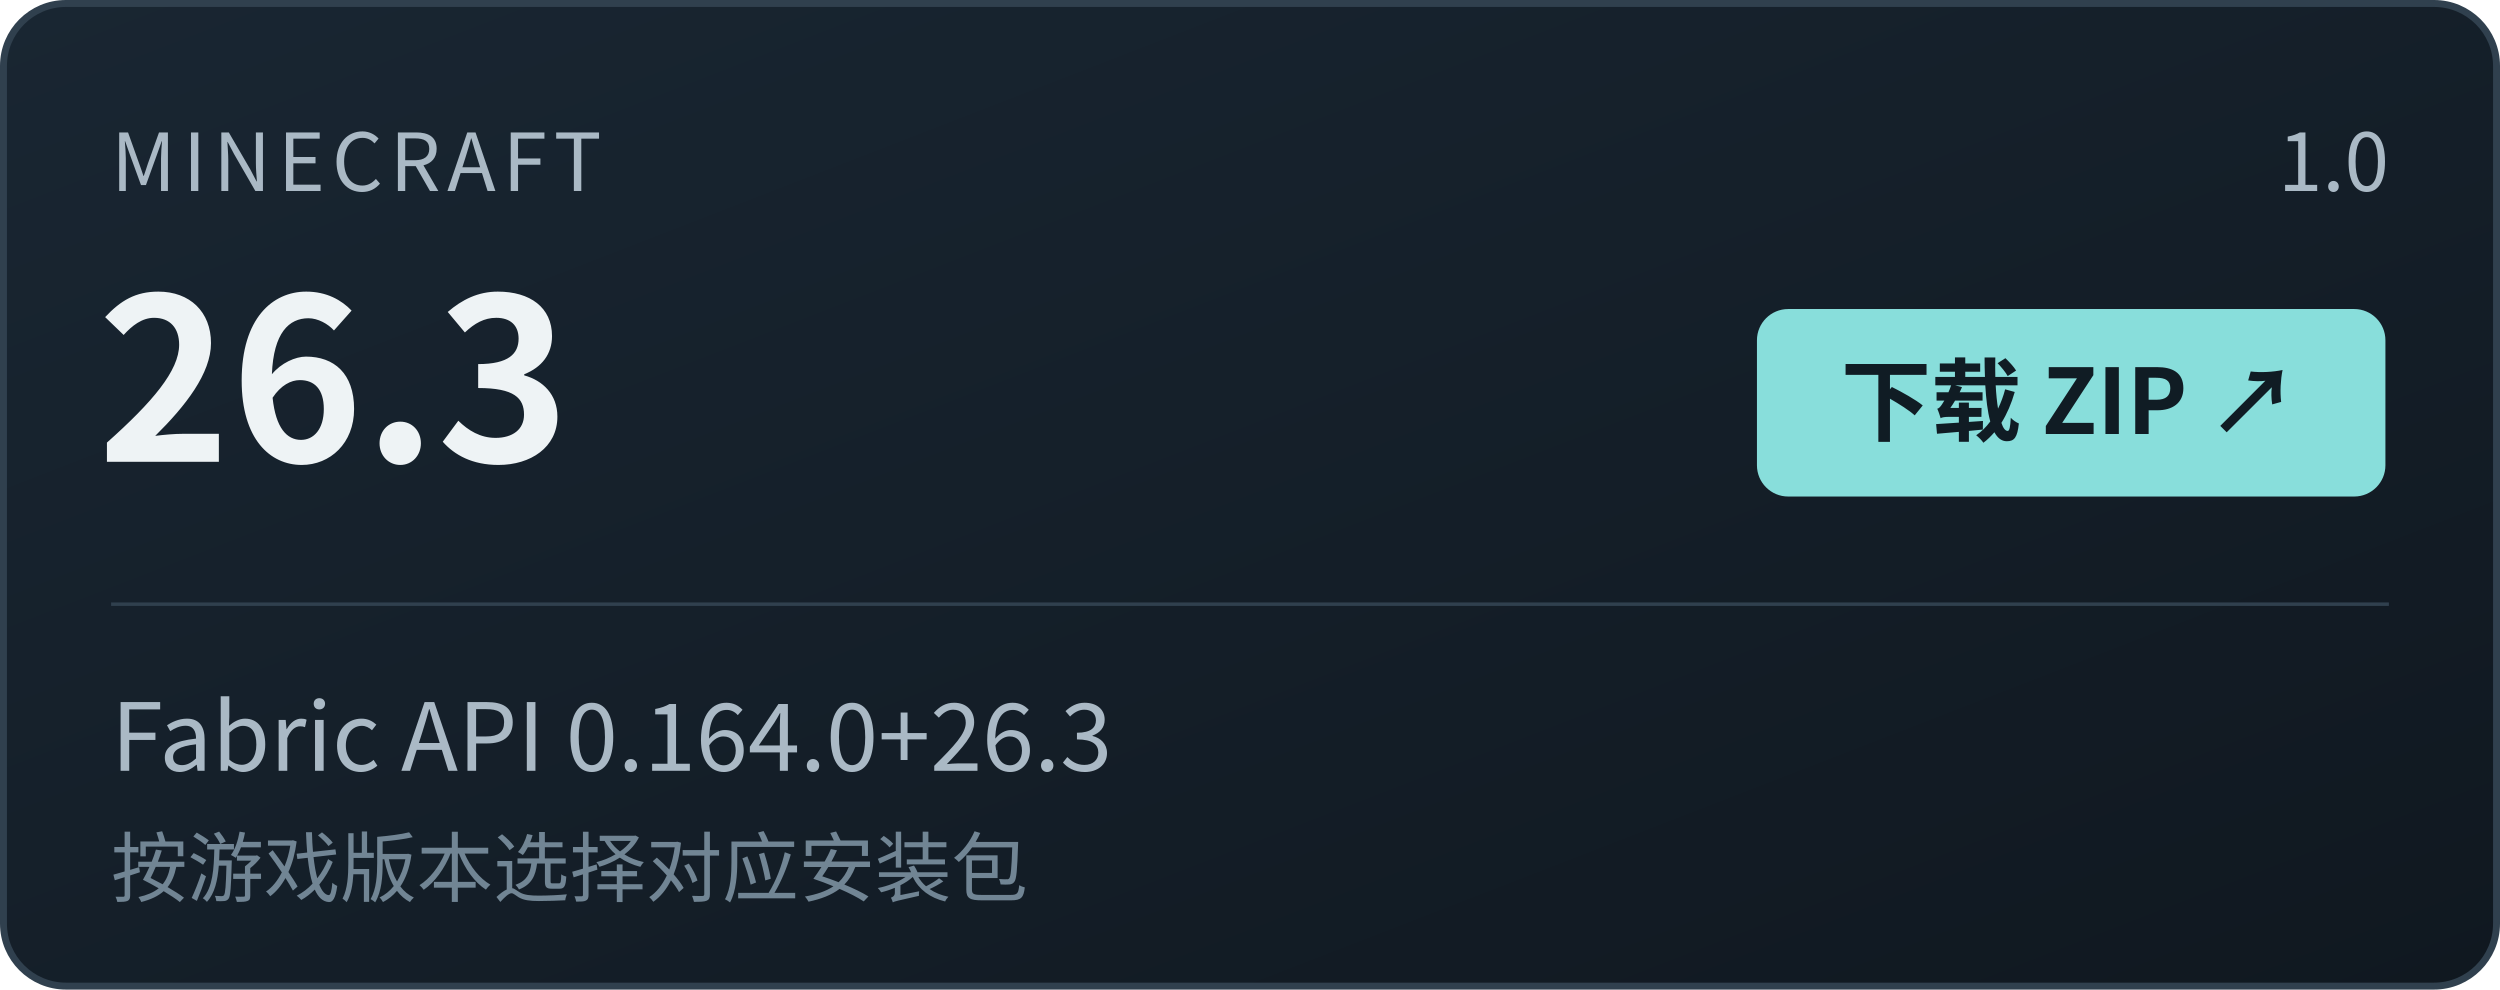
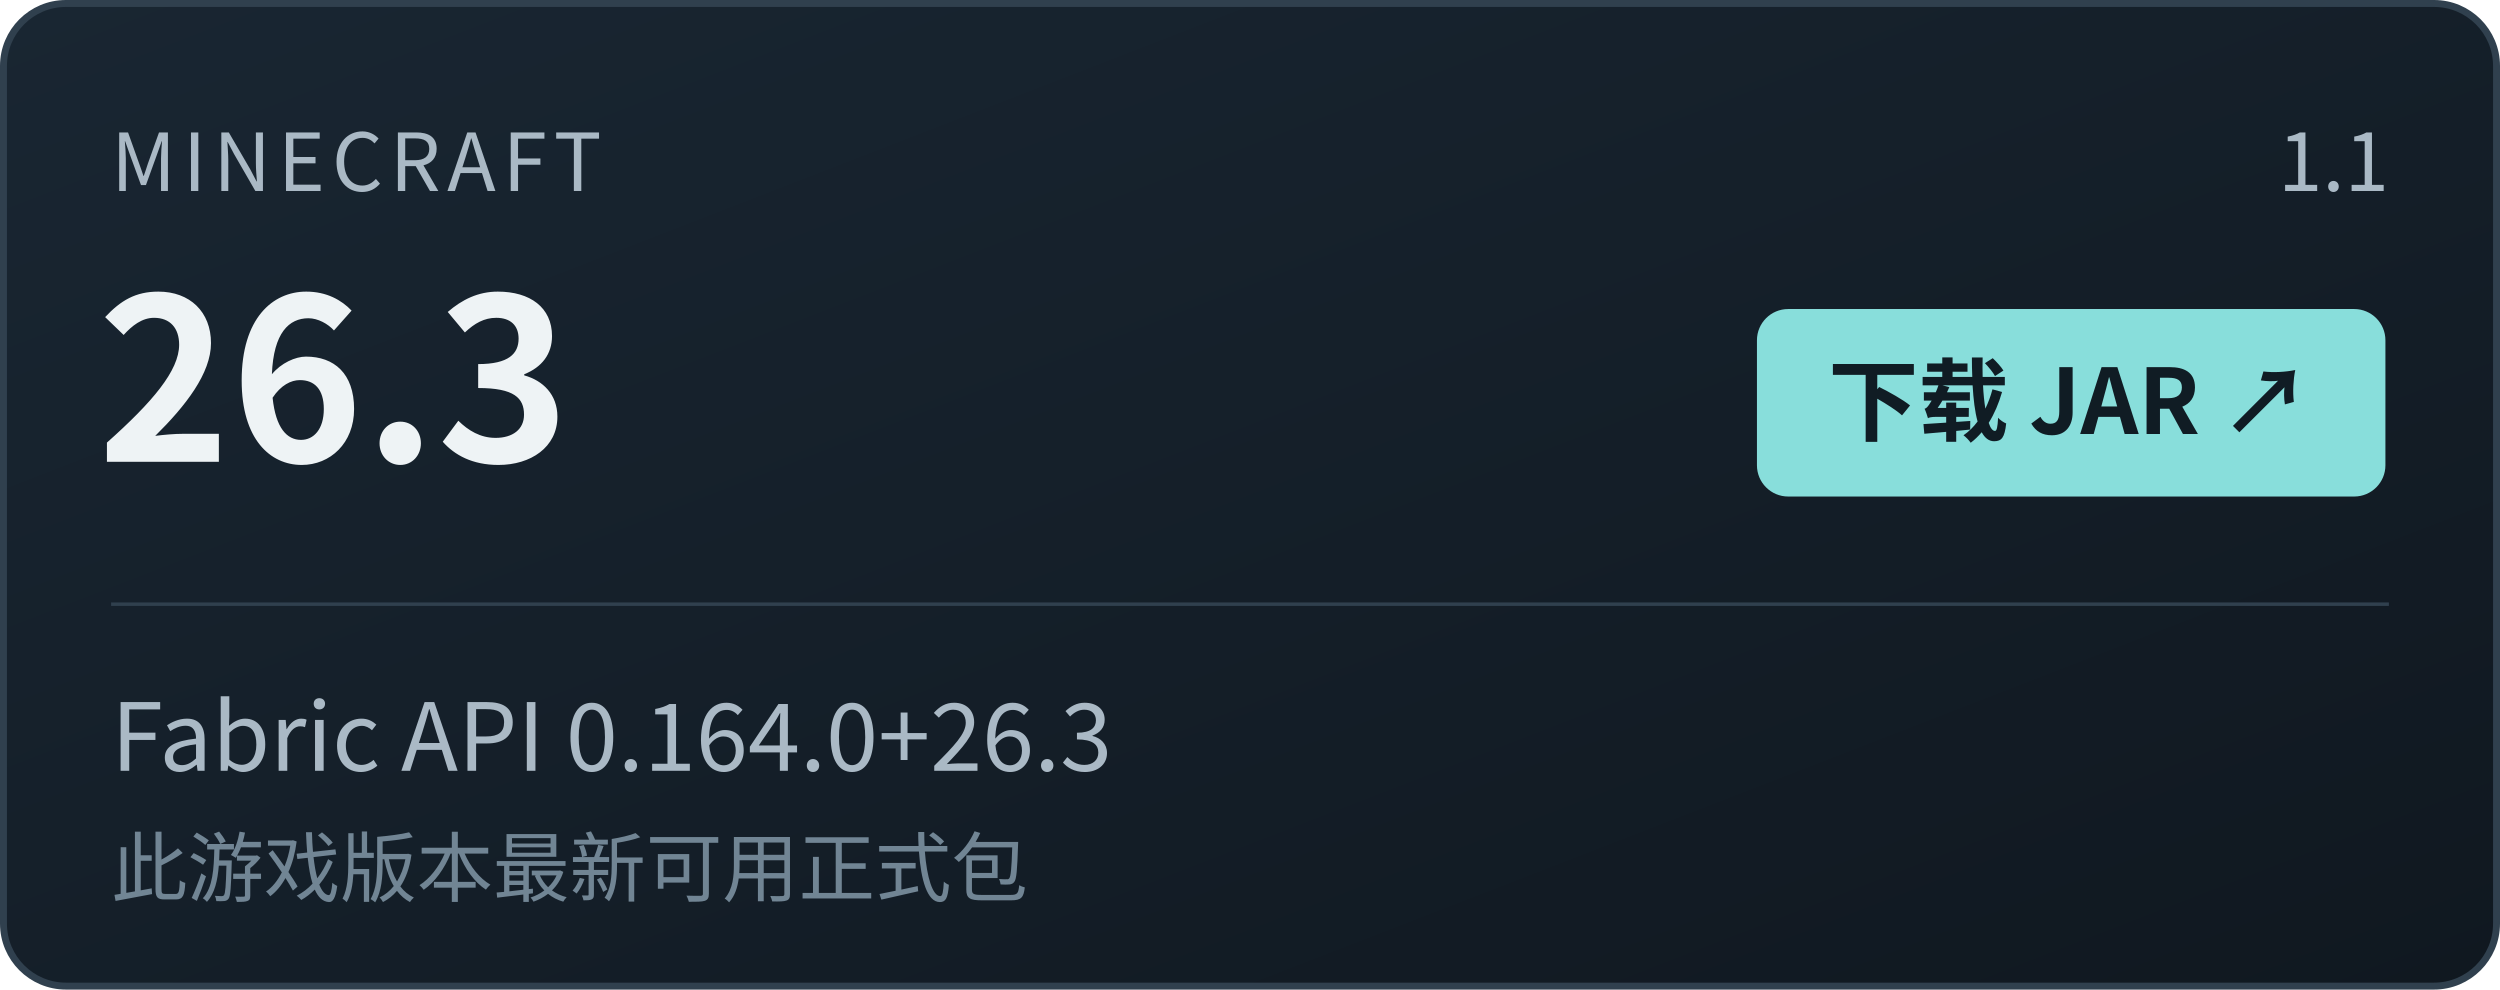
- <svg xmlns="http://www.w3.org/2000/svg" width="720" height="285" viewBox="0 0 720 285" role="img" aria-label="下载 Minecraft 26.3 · 1.0 · Fabric API 0.164.0+26.3">
+ <svg xmlns="http://www.w3.org/2000/svg" width="720" height="285" viewBox="0 0 720 285" role="img" aria-label="下载 Minecraft 26.3 JAR · 最新可用正式版 1.1">
  <defs>
    <linearGradient id="panel" x1="0" y1="0" x2="1" y2="1">
      <stop stop-color="#192632" />
      <stop offset="1" stop-color="#101820" />
    </linearGradient>
  </defs>
  <g font-family="Microsoft YaHei, Noto Sans CJK SC, PingFang SC, Arial, sans-serif">
    <rect x="1" y="1" width="718" height="283" rx="18" fill="url(#panel)" stroke="#30404e" stroke-width="2" />
    <text x="32" y="55" font-size="23" fill="#aab9c5" font-weight="500" letter-spacing="2">MINECRAFT</text>
-     <text x="688" y="55" font-size="23" fill="#aab9c5" font-weight="500" text-anchor="end">1.0</text>
+     <text x="688" y="55" id="release-version" font-size="23" fill="#aab9c5" font-weight="500" text-anchor="end">1.1</text>
    <text x="28" y="133" font-size="65" fill="#eef3f5" font-weight="600">26.3</text>
    <rect x="506" y="89" width="181" height="54" rx="9" fill="#88dedb" />
-     <text x="596" y="125" font-size="26" fill="#101c24" font-weight="600" text-anchor="middle">下载 ZIP ↗</text>
+     <text x="596" y="125" font-size="26" fill="#101c24" font-weight="600" text-anchor="middle">下载 JAR ↗</text>
    <path d="M32 174H688" stroke="#30404e" />
-     <text x="32" y="222" font-size="27" fill="#aab9c5" font-weight="400">Fabric API  0.164.0+26.3</text>
-     <text x="32" y="258" font-size="22" fill="#718594" font-weight="400">按游戏版本选择对应安装包</text>
+     <text x="32" y="222" id="fabric-api" font-size="27" fill="#aab9c5" font-weight="400">Fabric API  0.164.0+26.3</text>
+     <text x="32" y="258" id="download-note" font-size="22" fill="#718594" font-weight="400">此游戏版本最新可用正式包</text>
  </g>
</svg>
